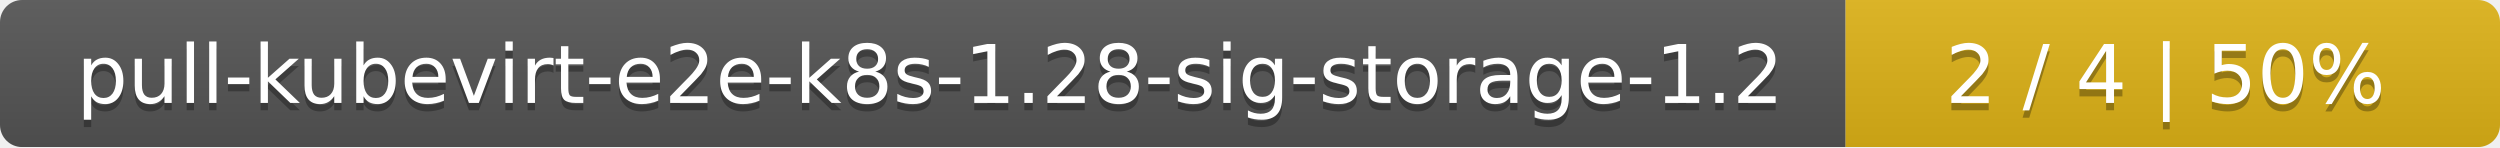
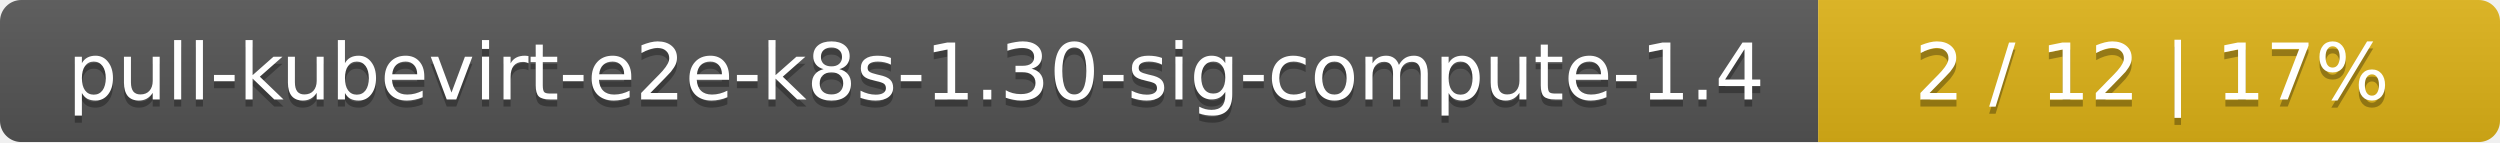
- <svg xmlns="http://www.w3.org/2000/svg" width="340" height="20">
+ <svg xmlns="http://www.w3.org/2000/svg" width="352" height="20">
  <linearGradient id="smooth" x2="0" y2="100%">
    <stop offset="0" stop-color="#bbb" stop-opacity=".1" />
    <stop offset="1" stop-opacity=".1" />
  </linearGradient>
  <mask id="round">
-     <rect width="340" height="20" rx="3" fill="#fff" />
+     <rect width="352" height="20" rx="3" fill="#fff" />
  </mask>
  <g mask="url(#round)">
-     <rect width="251" height="20" fill="#555" />
-     <rect x="251" width="89" height="20" fill="#dfb317" />
-     <rect width="340" height="20" fill="url(#smooth)" />
+     <rect width="256" height="20" fill="#555" />
+     <rect x="256" width="96" height="20" fill="#dfb317" />
+     <rect width="352" height="20" fill="url(#smooth)" />
  </g>
  <g fill="#fff" text-anchor="middle" font-family="DejaVu Sans,Verdana,Geneva,sans-serif" font-size="11">
-     <text x="126.5" y="15" fill="#010101" fill-opacity=".3">pull-kubevirt-e2e-k8s-1.28-sig-storage-1.2</text>
-     <text x="126.5" y="14">pull-kubevirt-e2e-k8s-1.28-sig-storage-1.2</text>
-     <text x="294.5" y="15" fill="#010101" fill-opacity=".3">2 / 4    |    50%</text>
-     <text x="294.5" y="14">2 / 4    |    50%</text>
+     <text x="129" y="15" fill="#010101" fill-opacity=".3">pull-kubevirt-e2e-k8s-1.30-sig-compute-1.4</text>
+     <text x="129" y="14">pull-kubevirt-e2e-k8s-1.30-sig-compute-1.4</text>
+     <text x="303" y="15" fill="#010101" fill-opacity=".3">2 / 12    |    17%</text>
+     <text x="303" y="14">2 / 12    |    17%</text>
  </g>
</svg>
